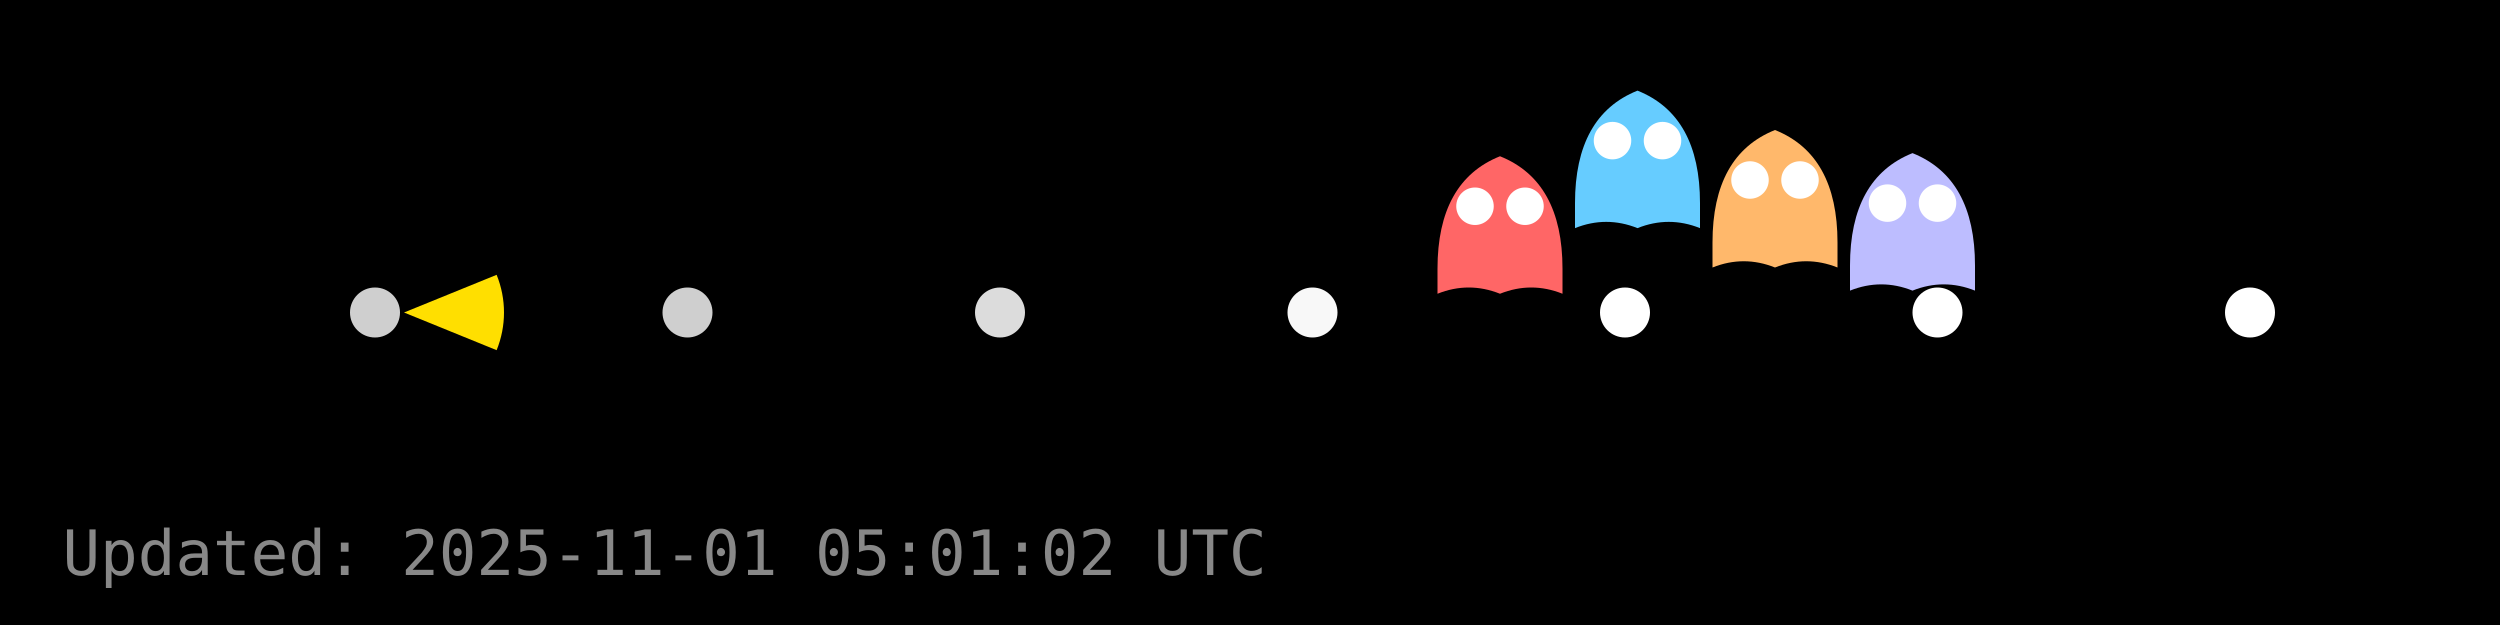
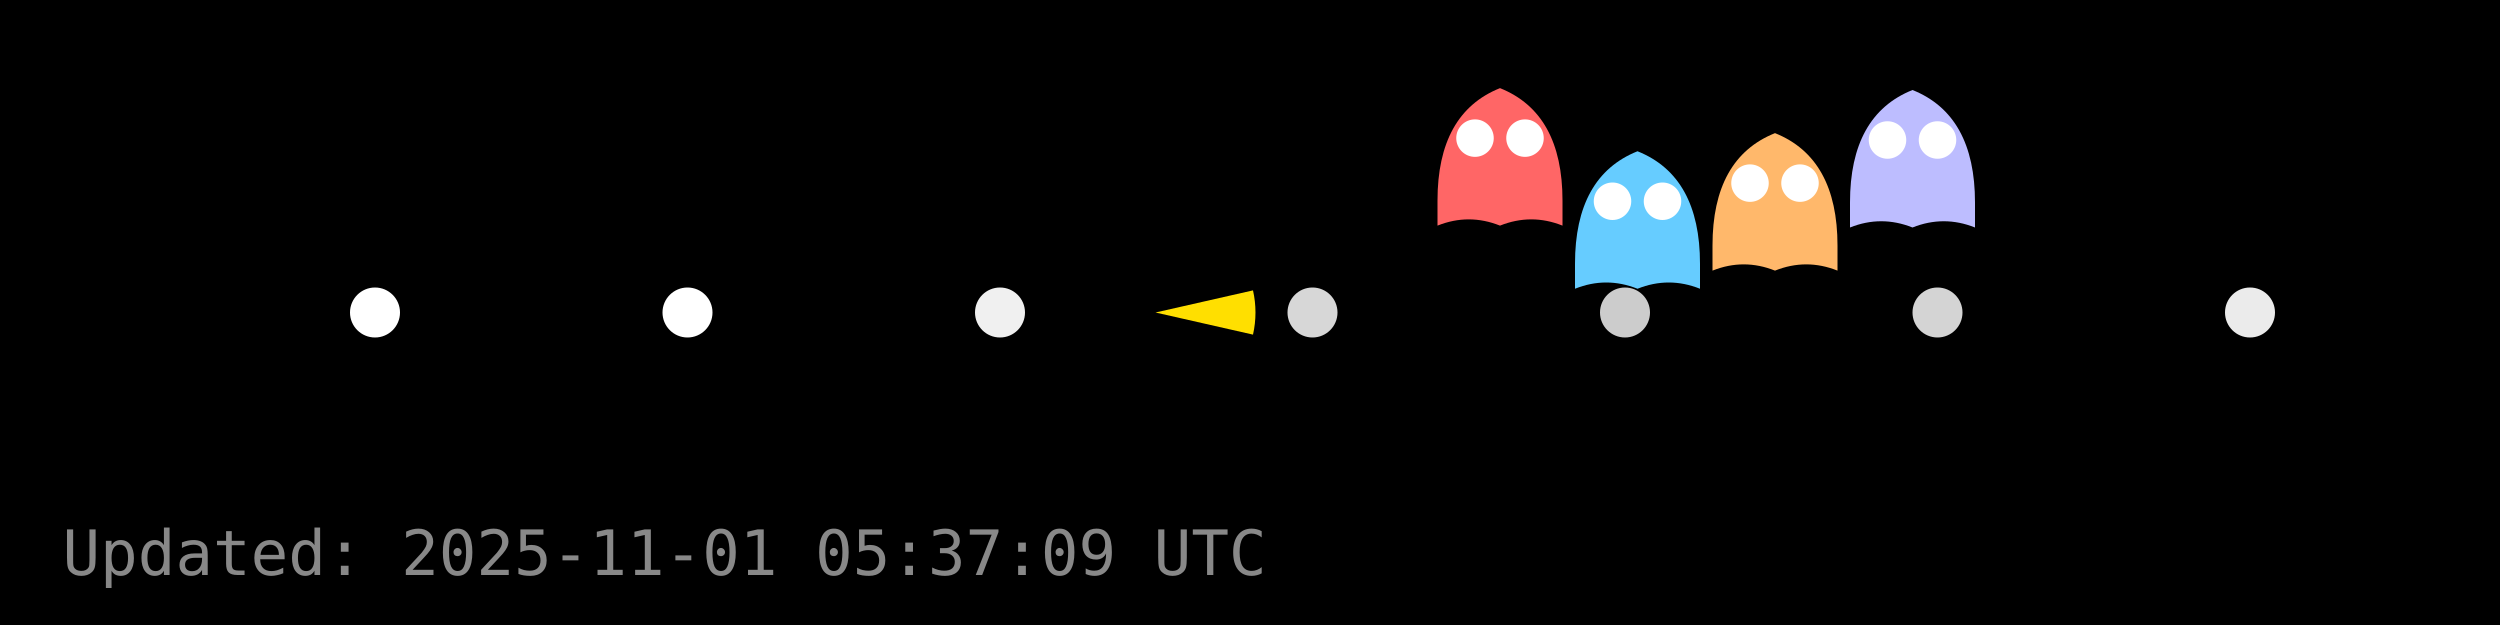
<svg xmlns="http://www.w3.org/2000/svg" width="400" height="100" viewBox="0 0 400 100">
  <rect width="400" height="100" fill="#000000" />
  <g id="dots" fill="#FFFFFF">
-     <circle cx="60.0" cy="50.0" r="4" fill="#FFFFFF" fill-opacity="0.81" />
-     <circle cx="110.0" cy="50.0" r="4" fill="#FFFFFF" fill-opacity="0.81" />
-     <circle cx="160.0" cy="50.0" r="4" fill="#FFFFFF" fill-opacity="0.86" />
-     <circle cx="210.0" cy="50.0" r="4" fill="#FFFFFF" fill-opacity="0.97" />
-     <circle cx="260.0" cy="50.0" r="4" fill="#FFFFFF" fill-opacity="1.00" />
-     <circle cx="310.0" cy="50.0" r="4" fill="#FFFFFF" fill-opacity="1.00" />
-     <circle cx="360.0" cy="50.0" r="4" fill="#FFFFFF" fill-opacity="1.00" />
+     <circle cx="60.0" cy="50.0" r="4" fill="#FFFFFF" fill-opacity="1.00" />
+     <circle cx="110.0" cy="50.0" r="4" fill="#FFFFFF" fill-opacity="1.00" />
+     <circle cx="160.0" cy="50.0" r="4" fill="#FFFFFF" fill-opacity="0.94" />
+     <circle cx="210.0" cy="50.0" r="4" fill="#FFFFFF" fill-opacity="0.84" />
+     <circle cx="260.0" cy="50.0" r="4" fill="#FFFFFF" fill-opacity="0.80" />
+     <circle cx="310.0" cy="50.0" r="4" fill="#FFFFFF" fill-opacity="0.83" />
+     <circle cx="360.0" cy="50.0" r="4" fill="#FFFFFF" fill-opacity="0.92" />
  </g>
  <g id="ghosts">
-     <g transform="translate(240.0,37.0)">
+     <g transform="translate(240.0,26.1)">
      <path d="M-10,6 Q-10,-8 0,-12 Q10,-8 10,6 V10 Q5,8 0,10 Q-5,8 -10,10 Z" fill="#FF6666" />
      <circle cx="-4" cy="-4" r="3" fill="#fff" />
      <circle cx="4" cy="-4" r="3" fill="#fff" />
    </g>
-     <g transform="translate(262.0,26.5)">
+     <g transform="translate(262.0,36.2)">
      <path d="M-10,6 Q-10,-8 0,-12 Q10,-8 10,6 V10 Q5,8 0,10 Q-5,8 -10,10 Z" fill="#66CCFF" />
      <circle cx="-4" cy="-4" r="3" fill="#fff" />
      <circle cx="4" cy="-4" r="3" fill="#fff" />
    </g>
-     <g transform="translate(284.0,32.8)">
+     <g transform="translate(284.0,33.3)">
      <path d="M-10,6 Q-10,-8 0,-12 Q10,-8 10,6 V10 Q5,8 0,10 Q-5,8 -10,10 Z" fill="#FFB86B" />
      <circle cx="-4" cy="-4" r="3" fill="#fff" />
      <circle cx="4" cy="-4" r="3" fill="#fff" />
    </g>
-     <g transform="translate(306.0,36.5)">
+     <g transform="translate(306.0,26.4)">
      <path d="M-10,6 Q-10,-8 0,-12 Q10,-8 10,6 V10 Q5,8 0,10 Q-5,8 -10,10 Z" fill="#BDBDFF" />
      <circle cx="-4" cy="-4" r="3" fill="#fff" />
      <circle cx="4" cy="-4" r="3" fill="#fff" />
    </g>
  </g>
  <g id="pacman">
-     <path d="M 64.64,50.00 L 79.46,43.97 A 16,16 0 0,1 79.46,56.03 Z" fill="#FFDF00" stroke="none" />
-     <circle cx="70.64" cy="44.00" r="2" fill="#000" />
+     <path d="M 184.88,50.00 L 200.48,46.46 A 16,16 0 0,1 200.48,53.54 Z" fill="#FFDF00" stroke="none" />
+     <circle cx="190.88" cy="44.00" r="2" fill="#000" />
    <animateTransform href="#pacman" attributeName="transform" type="translate" from="0 0" to="0 0" dur="0.0s" repeatCount="1" />
  </g>
-   <text x="10" y="92" fill="#888" font-family="monospace" font-size="10">Updated: 2025-11-01 05:01:02 UTC</text>
+   <text x="10" y="92" fill="#888" font-family="monospace" font-size="10">Updated: 2025-11-01 05:37:09 UTC</text>
</svg>
